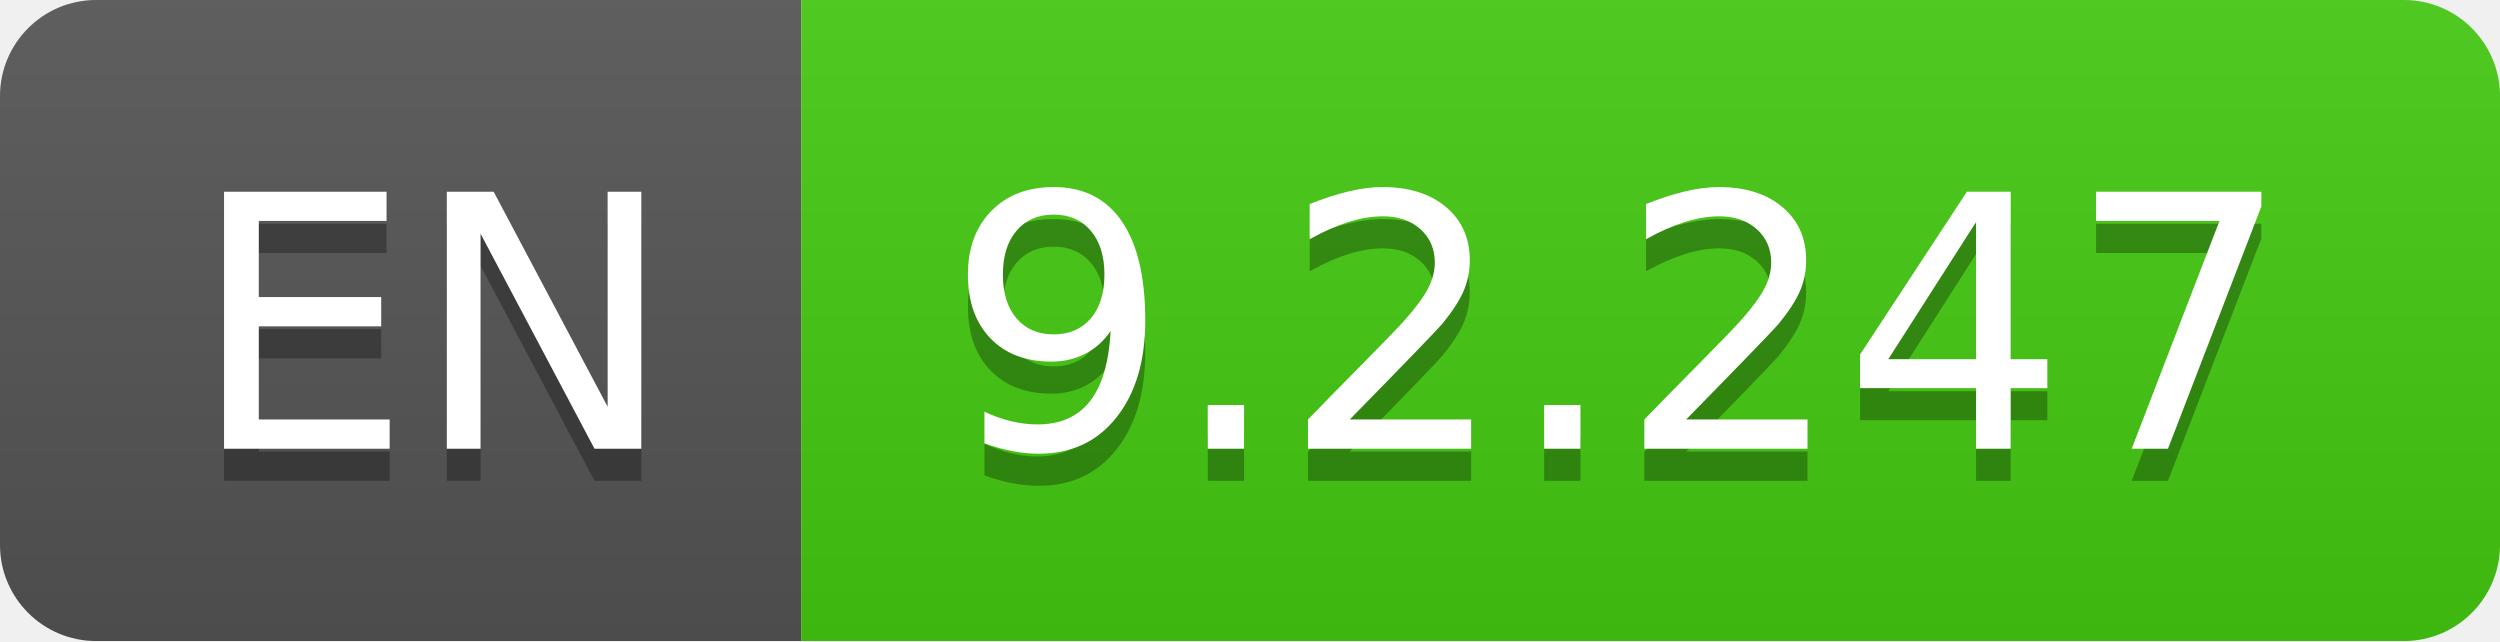
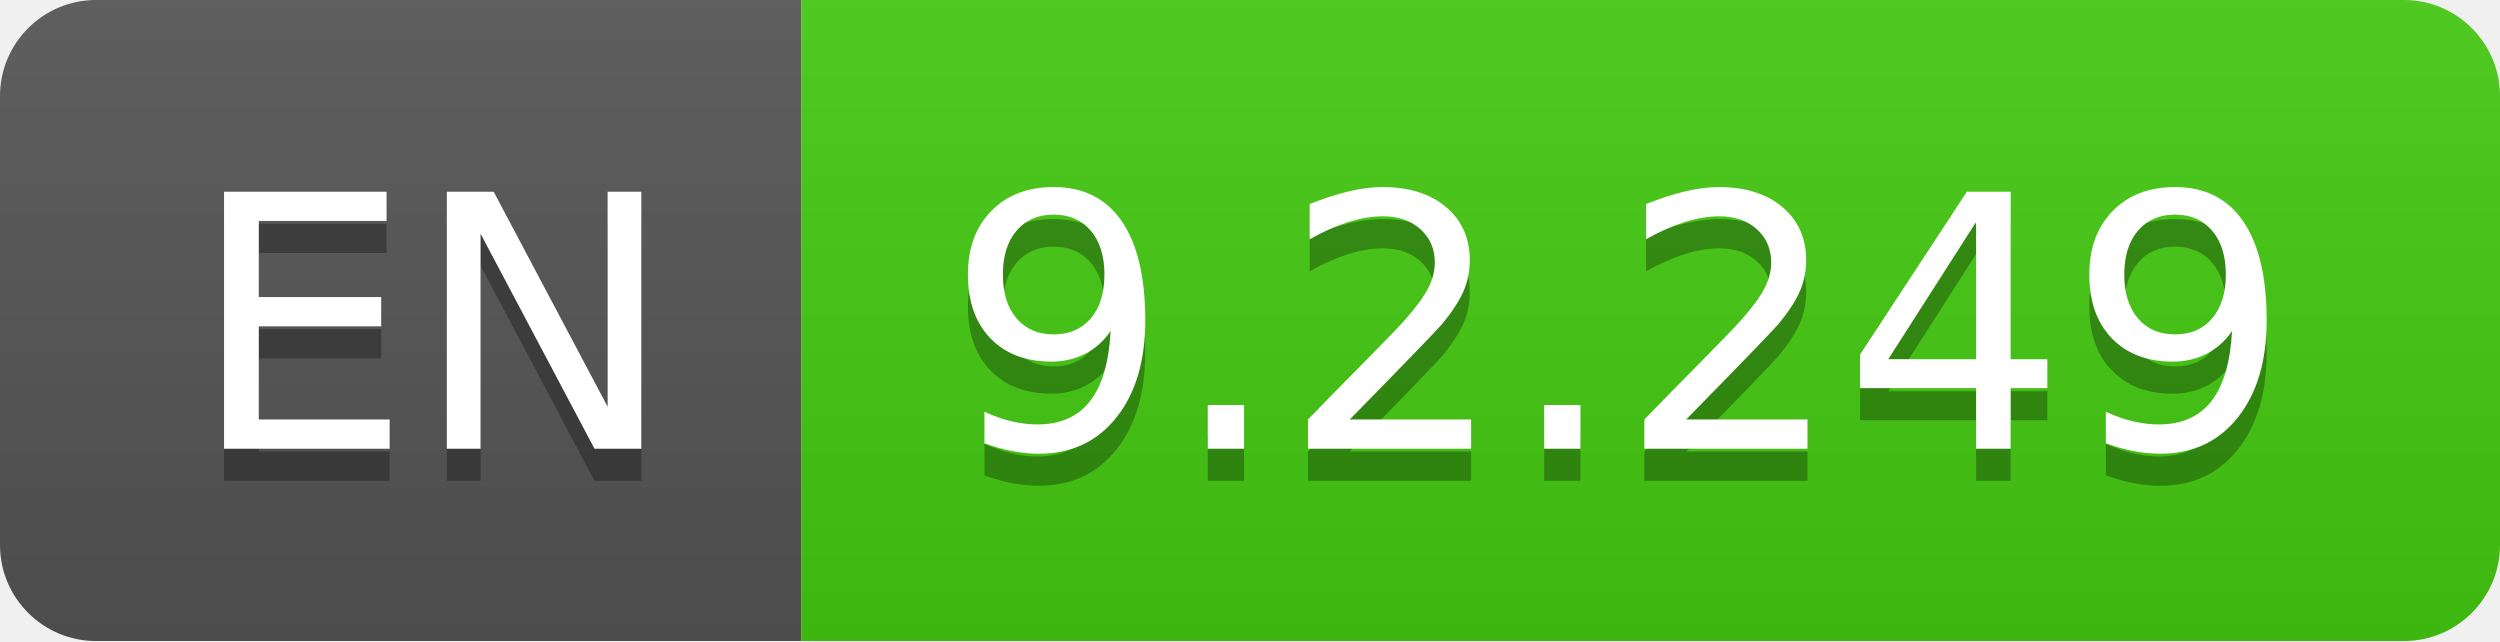
- <svg xmlns="http://www.w3.org/2000/svg" width="78" height="20" role="img" aria-label="EN: 9.2.247">
+ <svg xmlns="http://www.w3.org/2000/svg" width="78" height="20" role="img" aria-label="EN: 9.2.249">
  <linearGradient id="s" x2="0" y2="100%">
    <stop offset="0" stop-color="#bbb" stop-opacity=".1" />
    <stop offset="1" stop-opacity=".1" />
  </linearGradient>
  <clipPath id="r">
    <rect width="78" height="20" rx="3" fill="#fff" />
  </clipPath>
  <g clip-path="url(#r)">
    <rect width="25" height="20" fill="#555" />
    <rect x="25" width="53" height="20" fill="#4c1" />
    <rect width="78" height="20" fill="url(#s)" />
  </g>
  <g fill="#fff" text-anchor="middle" font-family="Verdana,Geneva,DejaVu Sans,sans-serif" text-rendering="geometricPrecision" font-size="110">
    <text aria-hidden="true" x="135" y="150" fill="#010101" fill-opacity=".3" transform="scale(.1)" textLength="150">EN</text>
    <text x="135" y="140" transform="scale(.1)" fill="#fff" textLength="150">EN</text>
-     <text aria-hidden="true" x="505" y="150" fill="#010101" fill-opacity=".3" transform="scale(.1)" textLength="430">9.2.247</text>
-     <text x="505" y="140" transform="scale(.1)" fill="#fff" textLength="430">9.2.247</text>
+     <text aria-hidden="true" x="505" y="150" fill="#010101" fill-opacity=".3" transform="scale(.1)" textLength="430">9.2.249</text>
+     <text x="505" y="140" transform="scale(.1)" fill="#fff" textLength="430">9.2.249</text>
  </g>
</svg>
